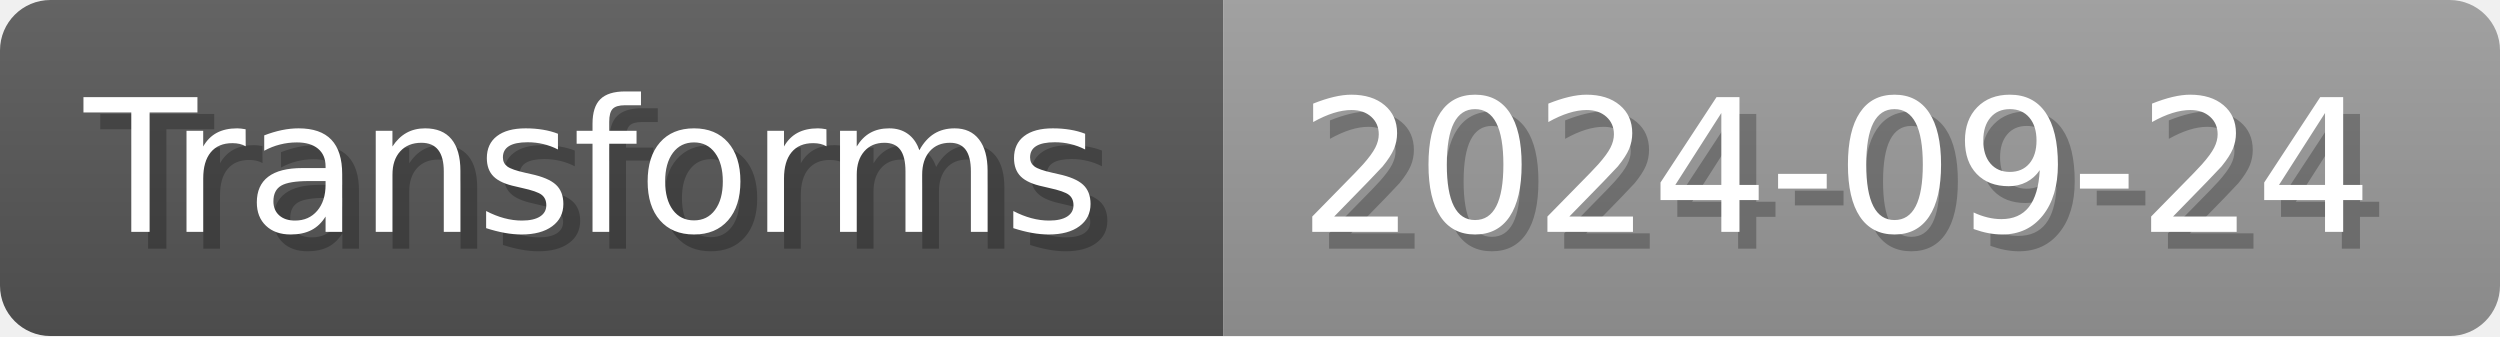
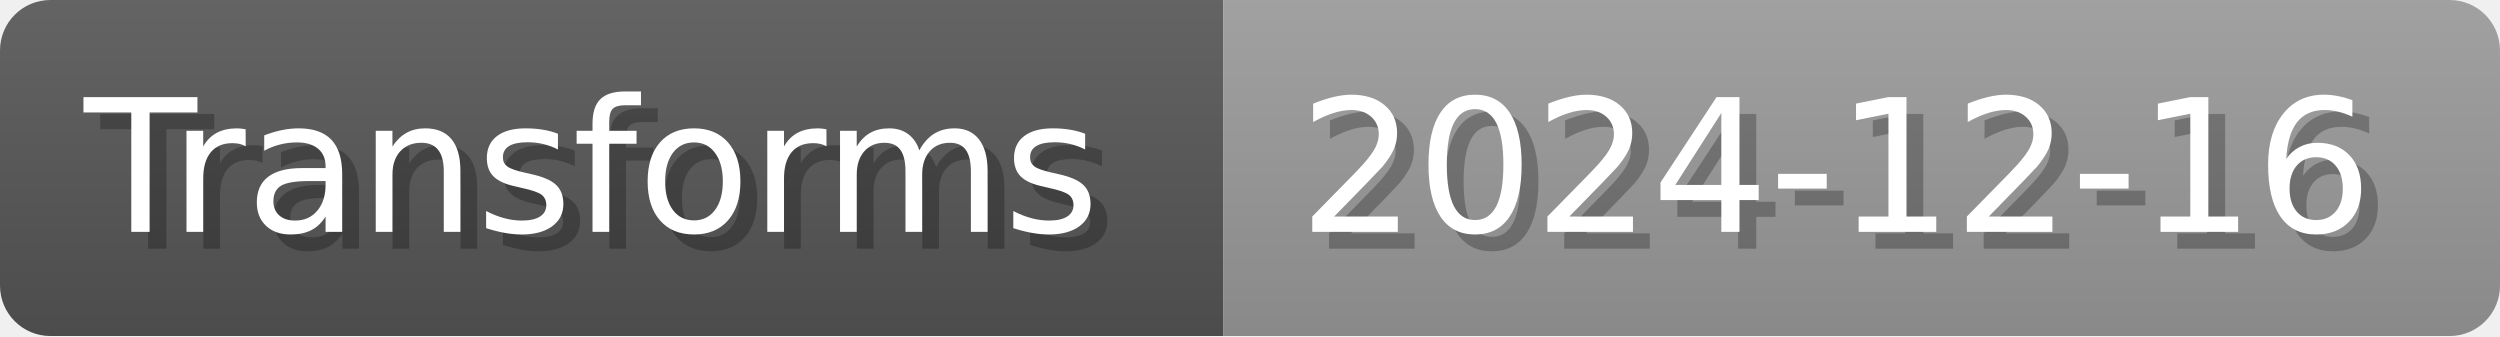
- <svg xmlns="http://www.w3.org/2000/svg" width="148.8" height="20" viewBox="0 0 1488 200" role="img" aria-label="Transforms: 2024-09-24">
+ <svg xmlns="http://www.w3.org/2000/svg" width="148.8" height="20" viewBox="0 0 1488 200" role="img" aria-label="Transforms: 2024-12-16">
  <linearGradient id="a" x2="0" y2="100%">
    <stop offset="0" stop-opacity=".1" stop-color="#EEE" />
    <stop offset="1" stop-opacity=".1" />
  </linearGradient>
  <mask id="m">
    <rect width="1488" height="200" rx="30" fill="#FFF" />
  </mask>
  <g mask="url(#m)">
    <rect width="728" height="200" fill="#555" />
    <rect width="760" height="200" fill="#999" x="728" />
    <rect width="1488" height="200" fill="url(#a)" />
  </g>
  <g aria-hidden="true" fill="#fff" text-anchor="start" font-family="Verdana,DejaVu Sans,sans-serif" font-size="110">
    <text x="60" y="148" textLength="628" fill="#000" opacity="0.25">Transforms</text>
    <text x="50" y="138" textLength="628">Transforms</text>
-     <text x="783" y="148" textLength="660" fill="#000" opacity="0.25">2024-09-24</text>
-     <text x="773" y="138" textLength="660">2024-09-24</text>
+     <text x="783" y="148" textLength="660" fill="#000" opacity="0.25">2024-12-16</text>
+     <text x="773" y="138" textLength="660">2024-12-16</text>
  </g>
</svg>
